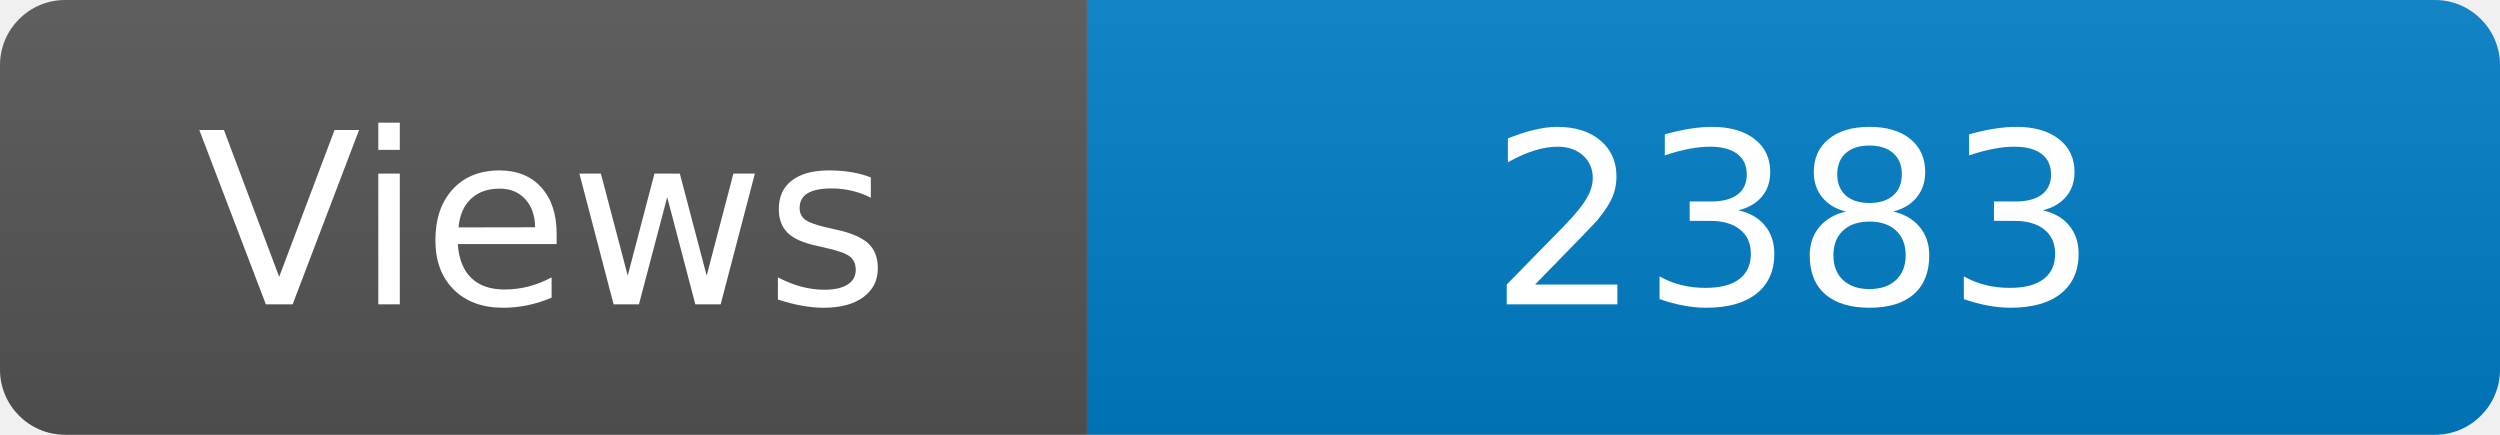
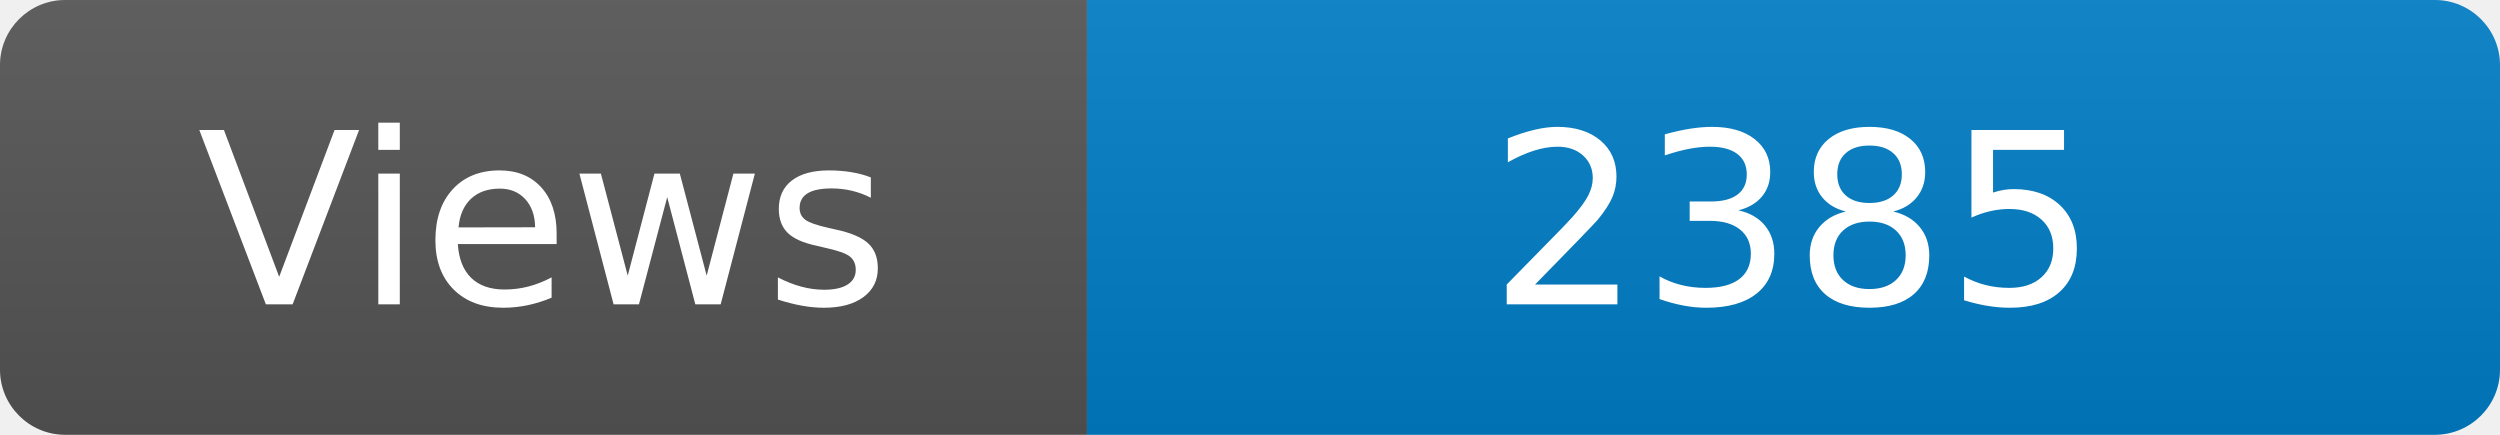
<svg xmlns="http://www.w3.org/2000/svg" width="115" height="20" role="img" aria-label="Maintained?: yes">
  <linearGradient id="s" x2="0" y2="100%">
    <stop offset="0" stop-color="#bbb" stop-opacity=".1" />
    <stop offset="1" stop-opacity=".1" />
  </linearGradient>
  <clipPath id="r">
    <rect width="115" height="20" rx="3" fill="#fff" />
  </clipPath>
  <g clip-path="url(#r)">
    <rect width="50" height="20" fill="#555" />
    <rect x="50" width="160" height="20" fill="#007ec6" />
    <rect width="115" height="20" fill="url(#s)" />
  </g>
  <g fill="#fff" text-anchor="middle" font-family="Verdana,Geneva,DejaVu Sans,sans-serif" font-size="110">
    <text x="250" y="140" transform="scale(.1)" fill="#fff">Views</text>
-     <text x="825" y="140" transform="scale(.1)" fill="#fff">2383</text>
+     <text x="825" y="140" transform="scale(.1)" fill="#fff">2385</text>
  </g>
</svg>
